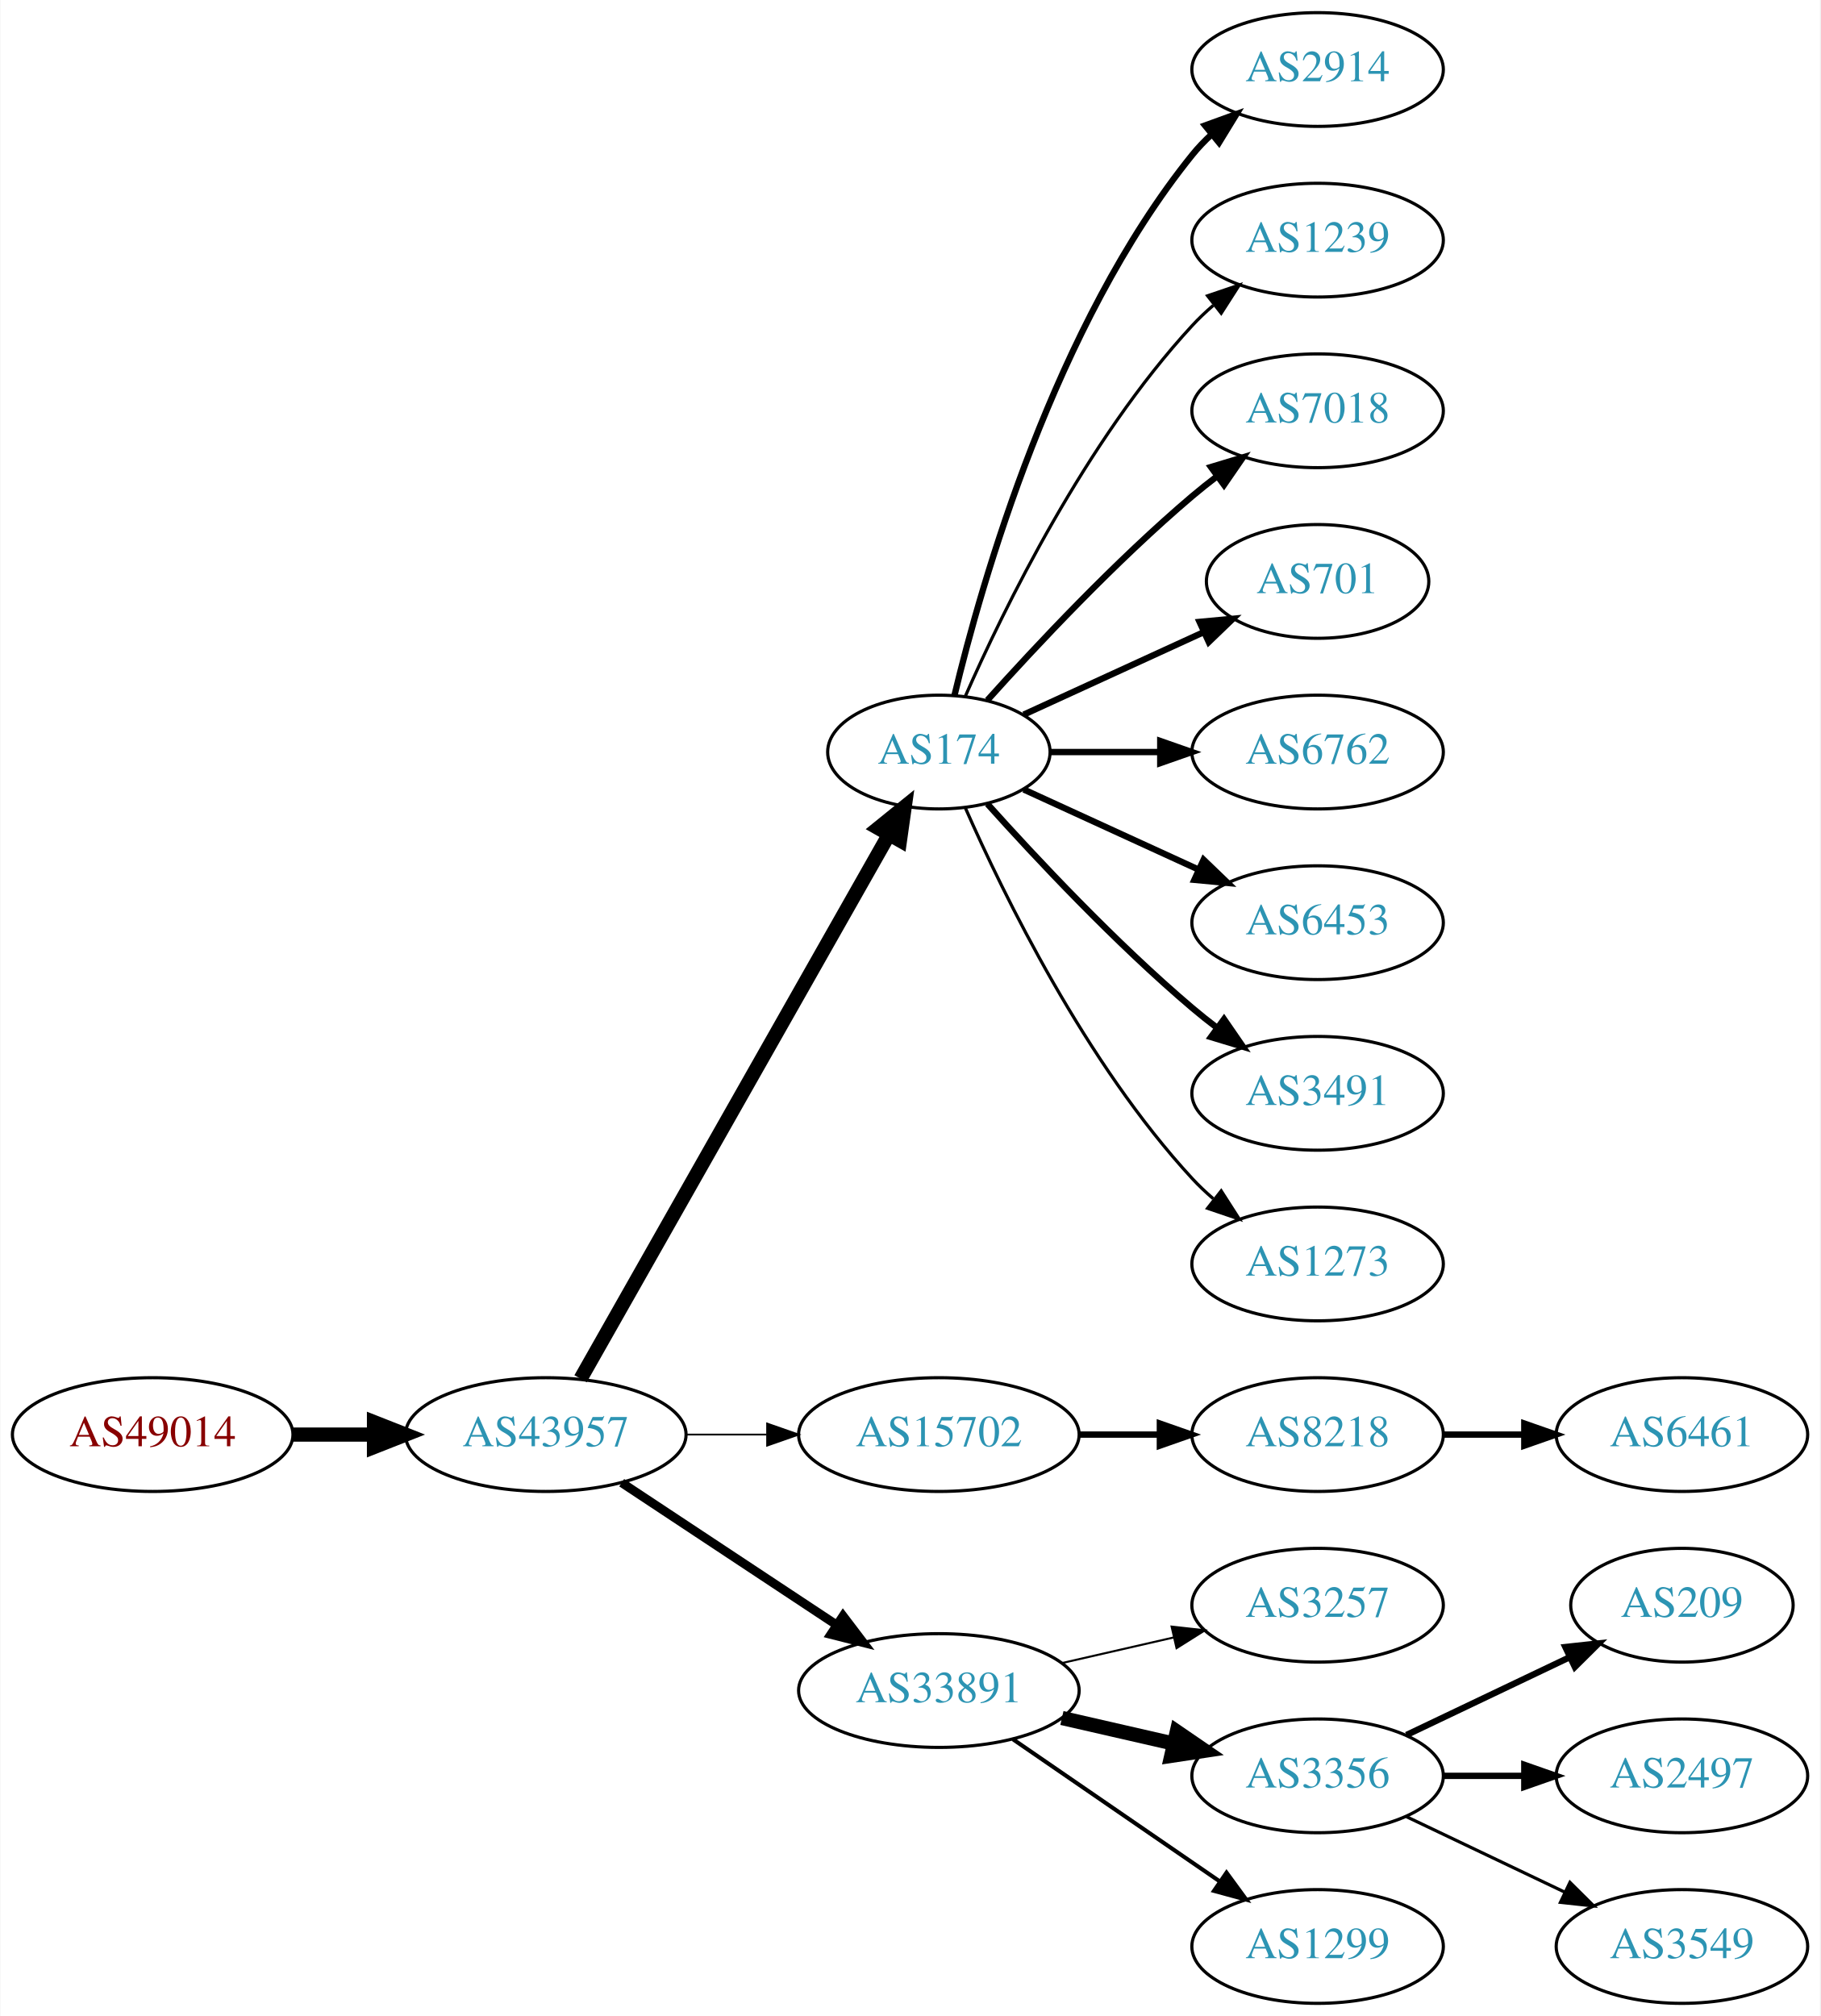
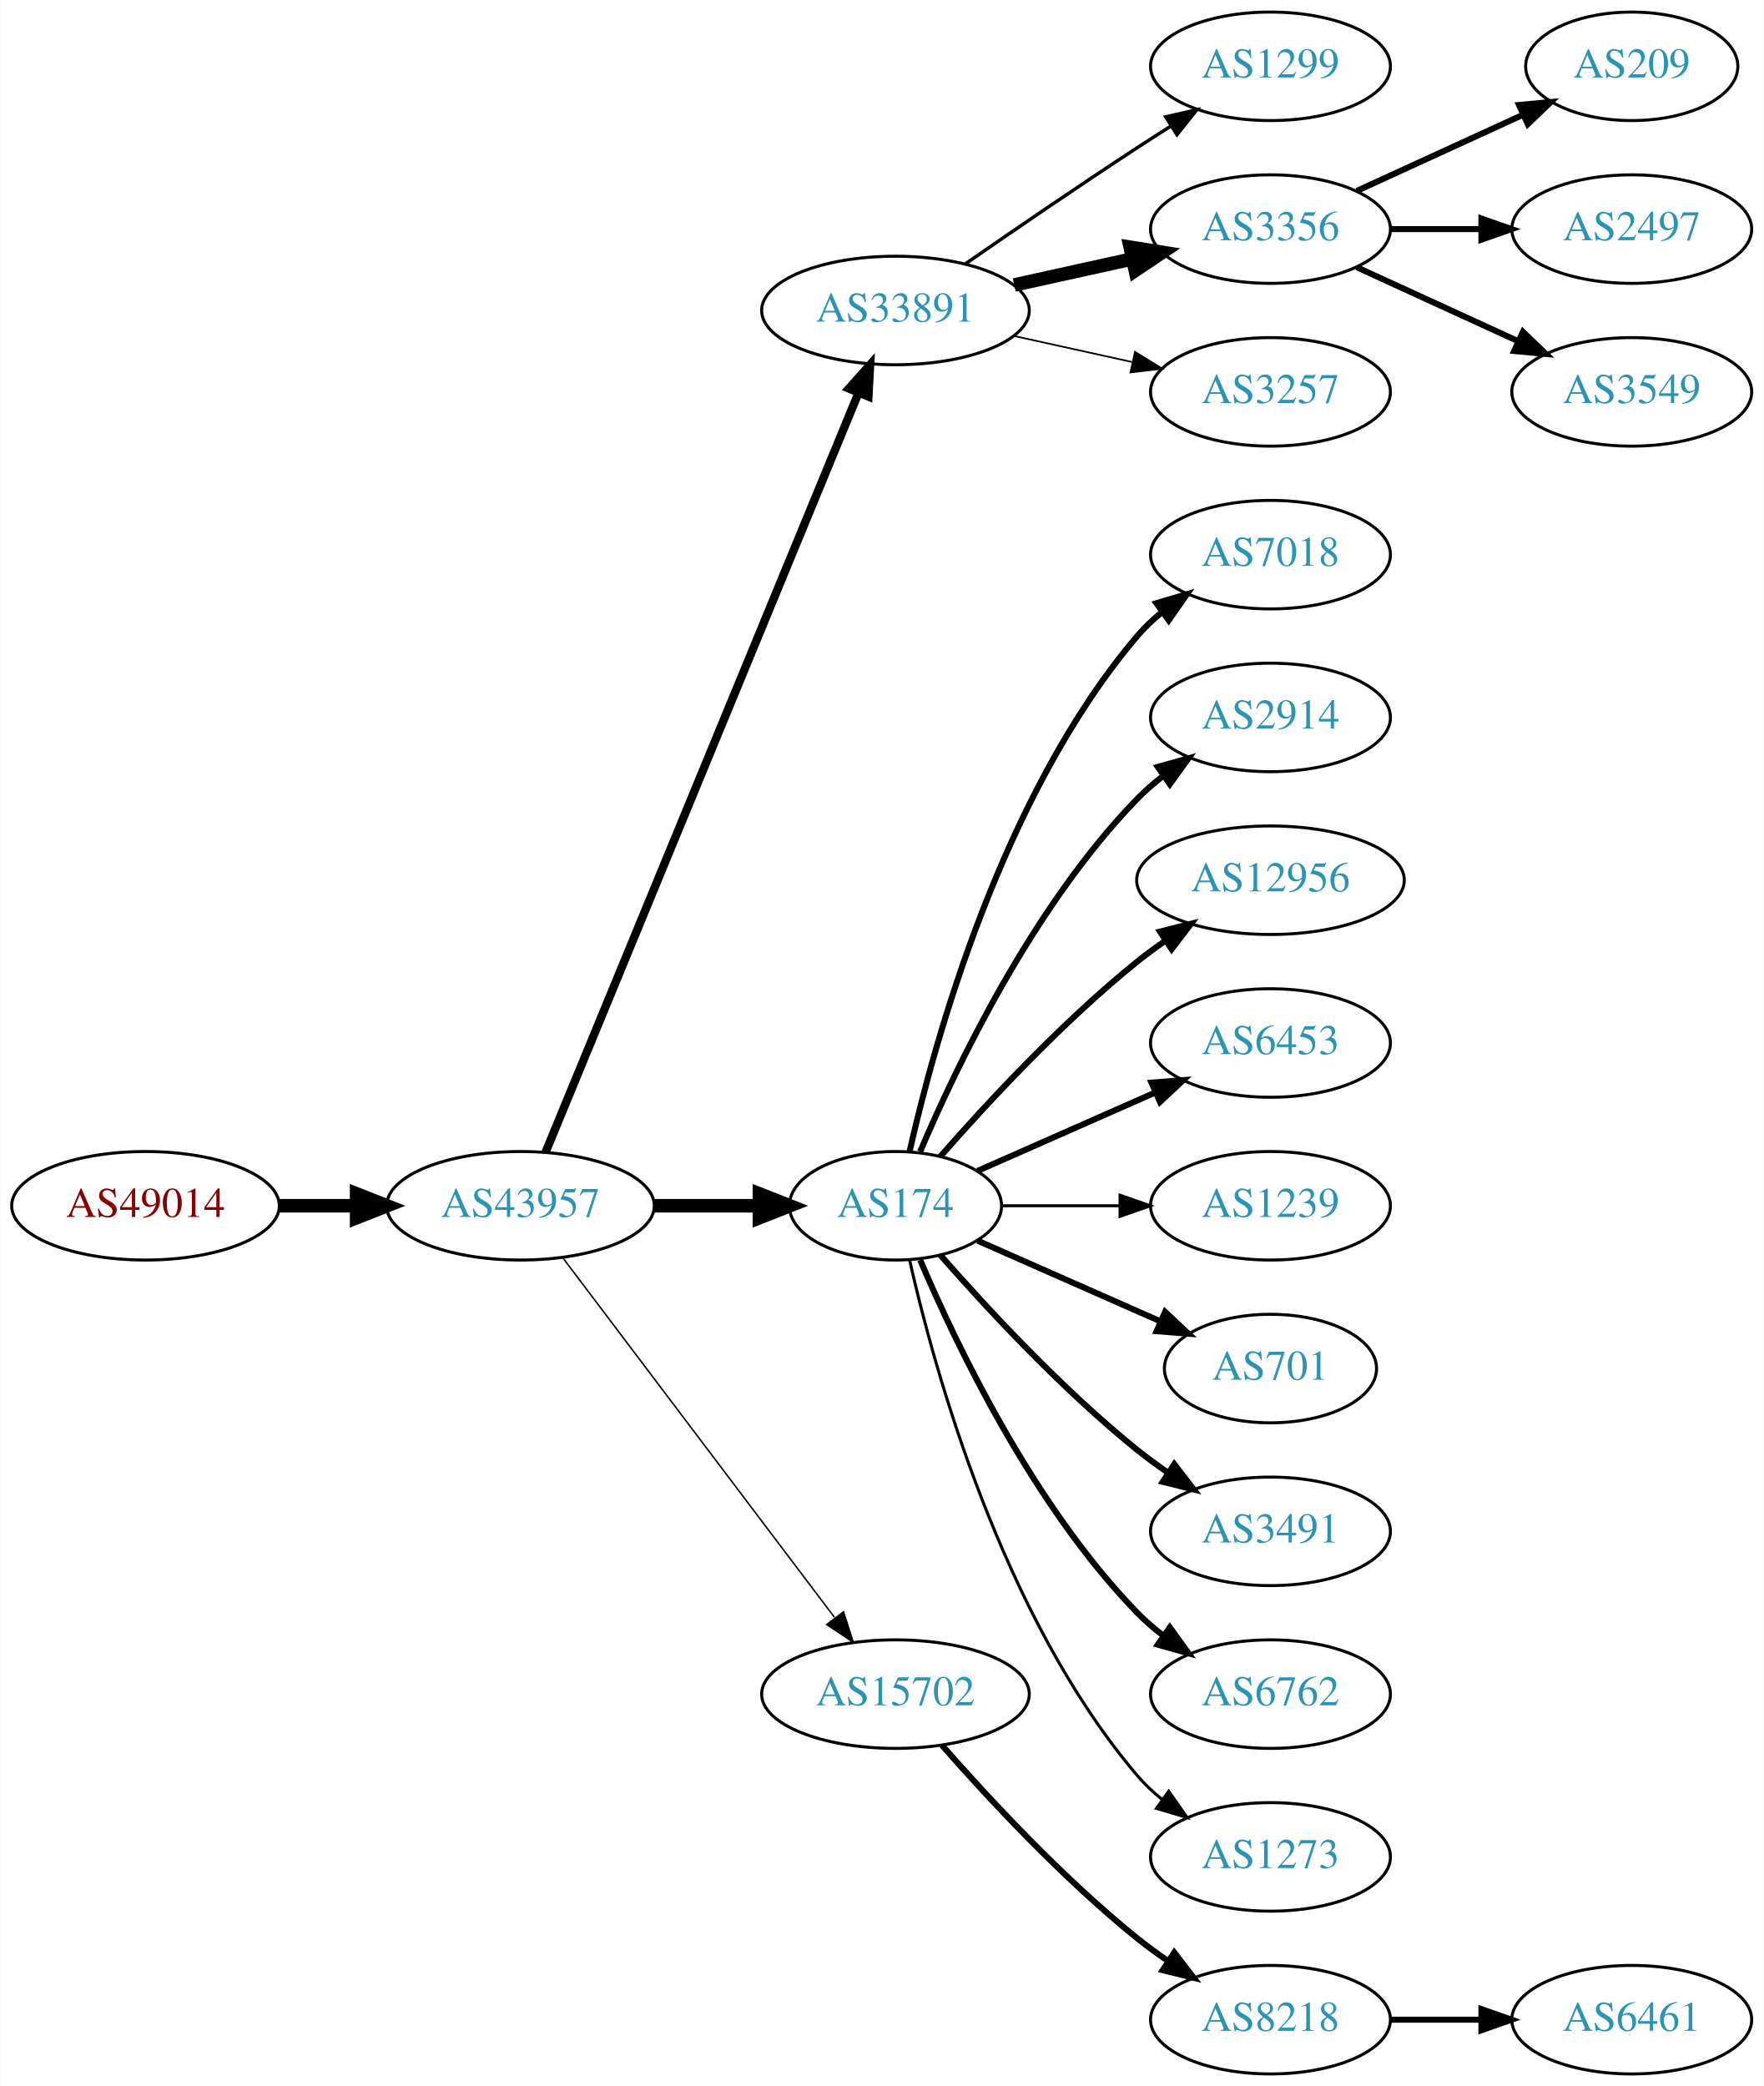
- <svg xmlns="http://www.w3.org/2000/svg" xmlns:xlink="http://www.w3.org/1999/xlink" width="576pt" height="638pt" viewBox="0.00 0.00 575.76 638.00">
-   <g id="graph0" class="graph" transform="scale(1 1) rotate(0) translate(4 634)">
-     <polygon fill="white" stroke="none" points="-4,4 -4,-634 571.762,-634 571.762,4 -4,4" />
+ <svg xmlns="http://www.w3.org/2000/svg" xmlns:xlink="http://www.w3.org/1999/xlink" width="585pt" height="692pt" viewBox="0.00 0.00 584.86 692.00">
+   <g id="graph0" class="graph" transform="scale(1 1) rotate(0) translate(4 688)">
+     <polygon fill="white" stroke="none" points="-4,4 -4,-688 580.862,-688 580.862,4 -4,4" />
    <g id="node1" class="node">
      <g id="a_node1">
        <a xlink:href="/asn/49014" xlink:title="AS49014 ~ Wirtschaftskammer Oesterreich [AT]">
-           <ellipse fill="#ffffff" stroke="black" cx="44.196" cy="-180" rx="44.393" ry="18" />
-           <text text-anchor="middle" x="44.196" y="-176.3" font-family="Times,serif" font-size="14.00" fill="#880000">AS49014</text>
+           <ellipse fill="#ffffff" stroke="black" cx="44.196" cy="-288" rx="44.393" ry="18" />
+           <text text-anchor="middle" x="44.196" y="-284.3" font-family="Times,serif" font-size="14.00" fill="#880000">AS49014</text>
        </a>
      </g>
    </g>
    <g id="node2" class="node">
      <g id="a_node2">
        <a xlink:href="/asn/43957" xlink:title="AS43957 ~ WNT Telecommunication GmbH [AT]">
-           <ellipse fill="#ffffff" stroke="black" cx="168.588" cy="-180" rx="44.393" ry="18" />
-           <text text-anchor="middle" x="168.588" y="-176.3" font-family="Times,serif" font-size="14.00" fill="#2c94b3">AS43957</text>
+           <ellipse fill="#ffffff" stroke="black" cx="168.588" cy="-288" rx="44.393" ry="18" />
+           <text text-anchor="middle" x="168.588" y="-284.3" font-family="Times,serif" font-size="14.00" fill="#2c94b3">AS43957</text>
        </a>
      </g>
    </g>
    <g id="edge1" class="edge">
-       <path fill="none" stroke="black" stroke-width="4.5" d="M88.692,-180C96.898,-180 105.569,-180 114.041,-180" />
-       <polygon fill="black" stroke="black" stroke-width="4.5" points="114.233,-183.938 124.233,-180 114.233,-176.063 114.233,-183.938" />
+       <path fill="none" stroke="black" stroke-width="4.5" d="M88.692,-288C96.898,-288 105.569,-288 114.041,-288" />
+       <polygon fill="black" stroke="black" stroke-width="4.5" points="114.233,-291.938 124.233,-288 114.233,-284.063 114.233,-291.938" />
    </g>
    <g id="node3" class="node">
      <g id="a_node3">
-         <a xlink:href="/asn/174" xlink:title="AS174 ~ Cogent Communications [US]">
-           <ellipse fill="#ffffff" stroke="black" cx="292.98" cy="-396" rx="35.194" ry="18" />
-           <text text-anchor="middle" x="292.98" y="-392.3" font-family="Times,serif" font-size="14.00" fill="#2c94b3">AS174</text>
+         <a xlink:href="/asn/33891" xlink:title="AS33891 ~ CORE-BACKBONE GMBH GLOBAL NETWORK [DE]">
+           <ellipse fill="#ffffff" stroke="black" cx="292.98" cy="-585" rx="44.393" ry="18" />
+           <text text-anchor="middle" x="292.98" y="-581.3" font-family="Times,serif" font-size="14.00" fill="#2c94b3">AS33891</text>
        </a>
      </g>
    </g>
    <g id="edge2" class="edge">
-       <path fill="none" stroke="black" stroke-width="4.5" d="M179.604,-197.676C201.137,-235.679 251.929,-325.316 277.186,-369.89" />
-       <polygon fill="black" stroke="black" stroke-width="4.5" points="273.812,-371.924 282.168,-378.683 280.664,-368.042 273.812,-371.924" />
+       <path fill="none" stroke="black" stroke-width="2.75" d="M176.878,-305.689C197.407,-355.507 255.821,-497.254 280.621,-557.436" />
+       <polygon fill="black" stroke="black" stroke-width="2.75" points="277.528,-559.116 284.574,-567.028 284,-556.449 277.528,-559.116" />
    </g>
    <g id="node4" class="node">
      <g id="a_node4">
-         <a xlink:href="/asn/15702" xlink:title="AS15702 ~ Onstage Online GmbH [AT]">
-           <ellipse fill="#ffffff" stroke="black" cx="292.98" cy="-180" rx="44.393" ry="18" />
-           <text text-anchor="middle" x="292.98" y="-176.3" font-family="Times,serif" font-size="14.00" fill="#2c94b3">AS15702</text>
+         <a xlink:href="/asn/174" xlink:title="AS174 ~ Cogent Communications [US]">
+           <ellipse fill="#ffffff" stroke="black" cx="292.98" cy="-288" rx="35.194" ry="18" />
+           <text text-anchor="middle" x="292.98" y="-284.3" font-family="Times,serif" font-size="14.00" fill="#2c94b3">AS174</text>
        </a>
      </g>
    </g>
    <g id="edge3" class="edge">
-       <path fill="none" stroke="black" stroke-width="0.562" d="M213.084,-180C221.29,-180 229.961,-180 238.434,-180" />
-       <polygon fill="black" stroke="black" stroke-width="0.562" points="238.625,-183.5 248.625,-180 238.625,-176.5 238.625,-183.5" />
+       <path fill="none" stroke="black" stroke-width="4.5" d="M213.084,-288C224.341,-288 236.473,-288 247.767,-288" />
+       <polygon fill="black" stroke="black" stroke-width="4.5" points="247.854,-291.938 257.854,-288 247.854,-284.063 247.854,-291.938" />
    </g>
    <g id="node5" class="node">
      <g id="a_node5">
-         <a xlink:href="/asn/33891" xlink:title="AS33891 ~ CORE-BACKBONE GMBH GLOBAL NETWORK [DE]">
-           <ellipse fill="#ffffff" stroke="black" cx="292.98" cy="-99" rx="44.393" ry="18" />
-           <text text-anchor="middle" x="292.98" y="-95.3" font-family="Times,serif" font-size="14.00" fill="#2c94b3">AS33891</text>
+         <a xlink:href="/asn/15702" xlink:title="AS15702 ~ Onstage Online GmbH [AT]">
+           <ellipse fill="#ffffff" stroke="black" cx="292.98" cy="-126" rx="44.393" ry="18" />
+           <text text-anchor="middle" x="292.98" y="-122.3" font-family="Times,serif" font-size="14.00" fill="#2c94b3">AS15702</text>
        </a>
      </g>
    </g>
    <g id="edge4" class="edge">
-       <path fill="none" stroke="black" stroke-width="2.812" d="M192.609,-164.765C211.841,-152.037 239.449,-133.766 260.686,-119.711" />
-       <polygon fill="black" stroke="black" stroke-width="2.812" points="262.655,-122.605 269.063,-114.167 258.792,-116.767 262.655,-122.605" />
+       <path fill="none" stroke="black" stroke-width="0.5" d="M182.686,-270.663C204.311,-242.04 247.582,-184.767 272.705,-151.514" />
+       <polygon fill="black" stroke="black" stroke-width="0.5" points="275.741,-153.301 278.976,-143.212 270.156,-149.081 275.741,-153.301" />
    </g>
    <g id="node6" class="node">
      <g id="a_node6">
-         <a xlink:href="/asn/2914" xlink:title="AS2914 ~ NTT America, Inc. [US]">
-           <ellipse fill="#ffffff" stroke="black" cx="412.823" cy="-612" rx="39.794" ry="18" />
-           <text text-anchor="middle" x="412.823" y="-608.3" font-family="Times,serif" font-size="14.00" fill="#2c94b3">AS2914</text>
+         <a xlink:href="/asn/1299" xlink:title="AS1299 ~ Telia Carrier [EU]">
+           <ellipse fill="#ffffff" stroke="black" cx="417.373" cy="-666" rx="39.794" ry="18" />
+           <text text-anchor="middle" x="417.373" y="-662.3" font-family="Times,serif" font-size="14.00" fill="#2c94b3">AS1299</text>
        </a>
      </g>
    </g>
    <g id="edge5" class="edge">
-       <path fill="none" stroke="black" stroke-width="2" d="M297.907,-413.882C306.465,-449.609 329.614,-531.008 373.176,-585 375.007,-587.269 377.077,-589.43 379.284,-591.468" />
-       <polygon fill="black" stroke="black" stroke-width="2" points="377.207,-594.291 387.166,-597.906 381.635,-588.869 377.207,-594.291" />
+       <path fill="none" stroke="black" stroke-width="1.125" d="M316.011,-600.367C331.813,-611.305 353.67,-626.261 373.176,-639 376.758,-641.339 380.529,-643.759 384.289,-646.144" />
+       <polygon fill="black" stroke="black" stroke-width="1.125" points="382.623,-649.231 392.95,-651.596 386.352,-643.307 382.623,-649.231" />
    </g>
    <g id="node7" class="node">
      <g id="a_node7">
-         <a xlink:href="/asn/1239" xlink:title="AS1239 ~ Sprint [US]">
-           <ellipse fill="#ffffff" stroke="black" cx="412.823" cy="-558" rx="39.794" ry="18" />
-           <text text-anchor="middle" x="412.823" y="-554.3" font-family="Times,serif" font-size="14.00" fill="#2c94b3">AS1239</text>
+         <a xlink:href="/asn/3356" xlink:title="AS3356 ~ Level 3 Parent, LLC [US]">
+           <ellipse fill="#ffffff" stroke="black" cx="417.373" cy="-612" rx="39.794" ry="18" />
+           <text text-anchor="middle" x="417.373" y="-608.3" font-family="Times,serif" font-size="14.00" fill="#2c94b3">AS3356</text>
        </a>
      </g>
    </g>
    <g id="edge6" class="edge">
-       <path fill="none" stroke="black" d="M301.396,-413.761C313.464,-441.183 339.436,-494.473 373.176,-531 375.207,-533.198 377.446,-535.319 379.792,-537.34" />
-       <polygon fill="black" stroke="black" points="378.004,-540.386 388.036,-543.794 382.319,-534.874 378.004,-540.386" />
+       <path fill="none" stroke="black" stroke-width="4.5" d="M332.37,-593.469C344.761,-596.202 358.608,-599.257 371.429,-602.085" />
+       <polygon fill="black" stroke="black" stroke-width="4.5" points="370.83,-605.985 381.443,-604.295 372.526,-598.295 370.83,-605.985" />
    </g>
    <g id="node8" class="node">
      <g id="a_node8">
-         <a xlink:href="/asn/7018" xlink:title="AS7018 ~ AT&amp;T Services, Inc. [US]">
-           <ellipse fill="#ffffff" stroke="black" cx="412.823" cy="-504" rx="39.794" ry="18" />
-           <text text-anchor="middle" x="412.823" y="-500.3" font-family="Times,serif" font-size="14.00" fill="#2c94b3">AS7018</text>
+         <a xlink:href="/asn/3257" xlink:title="AS3257 ~ GTT [DE]">
+           <ellipse fill="#ffffff" stroke="black" cx="417.373" cy="-558" rx="39.794" ry="18" />
+           <text text-anchor="middle" x="417.373" y="-554.3" font-family="Times,serif" font-size="14.00" fill="#2c94b3">AS3257</text>
        </a>
      </g>
    </g>
    <g id="edge7" class="edge">
-       <path fill="none" stroke="black" stroke-width="2" d="M308.342,-412.409C323.616,-429.432 348.875,-456.396 373.176,-477 375.674,-479.117 378.334,-481.232 381.045,-483.293" />
-       <polygon fill="black" stroke="black" stroke-width="2" points="379.082,-486.194 389.222,-489.266 383.212,-480.541 379.082,-486.194" />
+       <path fill="none" stroke="black" stroke-width="0.562" d="M332.37,-576.531C344.761,-573.798 358.608,-570.743 371.429,-567.915" />
+       <polygon fill="black" stroke="black" stroke-width="0.562" points="372.432,-571.278 381.443,-565.705 370.924,-564.442 372.432,-571.278" />
    </g>
    <g id="node9" class="node">
      <g id="a_node9">
-         <a xlink:href="/asn/701" xlink:title="AS701 ~ UUNET [US]">
-           <ellipse fill="#ffffff" stroke="black" cx="412.823" cy="-450" rx="35.194" ry="18" />
-           <text text-anchor="middle" x="412.823" y="-446.3" font-family="Times,serif" font-size="14.00" fill="#2c94b3">AS701</text>
+         <a xlink:href="/asn/7018" xlink:title="AS7018 ~ AT&amp;T Services, Inc. [US]">
+           <ellipse fill="#ffffff" stroke="black" cx="417.373" cy="-504" rx="39.794" ry="18" />
+           <text text-anchor="middle" x="417.373" y="-500.3" font-family="Times,serif" font-size="14.00" fill="#2c94b3">AS7018</text>
        </a>
      </g>
    </g>
    <g id="edge8" class="edge">
-       <path fill="none" stroke="black" stroke-width="2" d="M319.841,-407.851C336.573,-415.518 358.563,-425.594 376.847,-433.972" />
-       <polygon fill="black" stroke="black" stroke-width="2" points="375.473,-437.193 386.022,-438.177 378.389,-430.829 375.473,-437.193" />
+       <path fill="none" stroke="black" stroke-width="2" d="M297.674,-306.075C305.814,-342.148 328.247,-424.14 373.176,-477 375.611,-479.864 378.427,-482.521 381.432,-484.961" />
+       <polygon fill="black" stroke="black" stroke-width="2" points="379.531,-487.905 389.692,-490.906 383.62,-482.224 379.531,-487.905" />
    </g>
    <g id="node10" class="node">
      <g id="a_node10">
-         <a xlink:href="/asn/6762" xlink:title="AS6762 ~ TELECOM ITALIA SPARKLE S.p.A. [IT]">
-           <ellipse fill="#ffffff" stroke="black" cx="412.823" cy="-396" rx="39.794" ry="18" />
-           <text text-anchor="middle" x="412.823" y="-392.3" font-family="Times,serif" font-size="14.00" fill="#2c94b3">AS6762</text>
+         <a xlink:href="/asn/2914" xlink:title="AS2914 ~ NTT America, Inc. [US]">
+           <ellipse fill="#ffffff" stroke="black" cx="417.373" cy="-450" rx="39.794" ry="18" />
+           <text text-anchor="middle" x="417.373" y="-446.3" font-family="Times,serif" font-size="14.00" fill="#2c94b3">AS2914</text>
        </a>
      </g>
    </g>
    <g id="edge9" class="edge">
-       <path fill="none" stroke="black" stroke-width="2" d="M328.382,-396C339.206,-396 351.374,-396 363.001,-396" />
-       <polygon fill="black" stroke="black" stroke-width="2" points="363.032,-399.5 373.032,-396 363.032,-392.5 363.032,-399.5" />
+       <path fill="none" stroke="black" stroke-width="2" d="M301.171,-305.975C312.938,-333.682 338.512,-387.348 373.176,-423 375.797,-425.695 378.737,-428.239 381.82,-430.608" />
+       <polygon fill="black" stroke="black" stroke-width="2" points="379.986,-433.597 390.189,-436.455 383.995,-427.859 379.986,-433.597" />
    </g>
    <g id="node11" class="node">
      <g id="a_node11">
-         <a xlink:href="/asn/6453" xlink:title="AS6453 ~ TATA COMMUNICATIONS (AMERICA) INC [US]">
-           <ellipse fill="#ffffff" stroke="black" cx="412.823" cy="-342" rx="39.794" ry="18" />
-           <text text-anchor="middle" x="412.823" y="-338.3" font-family="Times,serif" font-size="14.00" fill="#2c94b3">AS6453</text>
+         <a xlink:href="/asn/12956" xlink:title="AS12956 ~ TELXIUS [ES]">
+           <ellipse fill="#ffffff" stroke="black" cx="417.373" cy="-396" rx="44.393" ry="18" />
+           <text text-anchor="middle" x="417.373" y="-392.3" font-family="Times,serif" font-size="14.00" fill="#2c94b3">AS12956</text>
        </a>
      </g>
    </g>
    <g id="edge10" class="edge">
-       <path fill="none" stroke="black" stroke-width="2" d="M319.841,-384.149C335.962,-376.762 356.964,-367.138 374.83,-358.952" />
-       <polygon fill="black" stroke="black" stroke-width="2" points="376.748,-361.923 384.381,-354.575 373.832,-355.559 376.748,-361.923" />
+       <path fill="none" stroke="black" stroke-width="2" d="M307.854,-304.345C322.924,-321.559 348.202,-348.901 373.176,-369 376.105,-371.357 379.251,-373.675 382.463,-375.902" />
+       <polygon fill="black" stroke="black" stroke-width="2" points="380.738,-378.958 391.011,-381.552 384.598,-373.118 380.738,-378.958" />
    </g>
    <g id="node12" class="node">
      <g id="a_node12">
-         <a xlink:href="/asn/3491" xlink:title="AS3491 ~ PCCW Global, Inc. [US]">
-           <ellipse fill="#ffffff" stroke="black" cx="412.823" cy="-288" rx="39.794" ry="18" />
-           <text text-anchor="middle" x="412.823" y="-284.3" font-family="Times,serif" font-size="14.00" fill="#2c94b3">AS3491</text>
+         <a xlink:href="/asn/6453" xlink:title="AS6453 ~ TATA COMMUNICATIONS (AMERICA) INC [US]">
+           <ellipse fill="#ffffff" stroke="black" cx="417.373" cy="-342" rx="39.794" ry="18" />
+           <text text-anchor="middle" x="417.373" y="-338.3" font-family="Times,serif" font-size="14.00" fill="#2c94b3">AS6453</text>
        </a>
      </g>
    </g>
    <g id="edge11" class="edge">
-       <path fill="none" stroke="black" stroke-width="2" d="M308.342,-379.591C323.616,-362.568 348.875,-335.604 373.176,-315 375.674,-312.883 378.334,-310.768 381.045,-308.707" />
-       <polygon fill="black" stroke="black" stroke-width="2" points="383.212,-311.459 389.222,-302.734 379.082,-305.806 383.212,-311.459" />
+       <path fill="none" stroke="black" stroke-width="2" d="M320.237,-299.584C337.422,-307.167 360.135,-317.188 379.17,-325.586" />
+       <polygon fill="black" stroke="black" stroke-width="2" points="377.896,-328.849 388.458,-329.684 380.721,-322.445 377.896,-328.849" />
    </g>
    <g id="node13" class="node">
      <g id="a_node13">
-         <a xlink:href="/asn/1273" xlink:title="AS1273 ~ Vodafone Group PLC [EU]">
-           <ellipse fill="#ffffff" stroke="black" cx="412.823" cy="-234" rx="39.794" ry="18" />
-           <text text-anchor="middle" x="412.823" y="-230.3" font-family="Times,serif" font-size="14.00" fill="#2c94b3">AS1273</text>
+         <a xlink:href="/asn/1239" xlink:title="AS1239 ~ Sprint [US]">
+           <ellipse fill="#ffffff" stroke="black" cx="417.373" cy="-288" rx="39.794" ry="18" />
+           <text text-anchor="middle" x="417.373" y="-284.3" font-family="Times,serif" font-size="14.00" fill="#2c94b3">AS1239</text>
        </a>
      </g>
    </g>
    <g id="edge12" class="edge">
-       <path fill="none" stroke="black" d="M301.396,-378.239C313.464,-350.817 339.436,-297.527 373.176,-261 375.207,-258.802 377.446,-256.681 379.792,-254.66" />
-       <polygon fill="black" stroke="black" points="382.319,-257.126 388.036,-248.206 378.004,-251.614 382.319,-257.126" />
+       <path fill="none" stroke="black" d="M328.399,-288C340.45,-288 354.226,-288 367.244,-288" />
+       <polygon fill="black" stroke="black" points="367.474,-291.5 377.473,-288 367.473,-284.5 367.474,-291.5" />
    </g>
    <g id="node14" class="node">
      <g id="a_node14">
-         <a xlink:href="/asn/8218" xlink:title="AS8218 ~ legacy Neotelecoms [FR]">
-           <ellipse fill="#ffffff" stroke="black" cx="412.823" cy="-180" rx="39.794" ry="18" />
-           <text text-anchor="middle" x="412.823" y="-176.3" font-family="Times,serif" font-size="14.00" fill="#2c94b3">AS8218</text>
+         <a xlink:href="/asn/701" xlink:title="AS701 ~ UUNET [US]">
+           <ellipse fill="#ffffff" stroke="black" cx="417.373" cy="-234" rx="35.194" ry="18" />
+           <text text-anchor="middle" x="417.373" y="-230.3" font-family="Times,serif" font-size="14.00" fill="#2c94b3">AS701</text>
        </a>
      </g>
    </g>
    <g id="edge13" class="edge">
-       <path fill="none" stroke="black" stroke-width="2" d="M337.191,-180C345.504,-180 354.267,-180 362.749,-180" />
-       <polygon fill="black" stroke="black" stroke-width="2" points="362.908,-183.5 372.908,-180 362.908,-176.5 362.908,-183.5" />
+       <path fill="none" stroke="black" stroke-width="2" d="M320.237,-276.416C337.902,-268.621 361.41,-258.25 380.758,-249.713" />
+       <polygon fill="black" stroke="black" stroke-width="2" points="382.424,-252.804 390.16,-245.565 379.598,-246.4 382.424,-252.804" />
+     </g>
+     <g id="node15" class="node">
+       <g id="a_node15">
+         <a xlink:href="/asn/3491" xlink:title="AS3491 ~ PCCW Global, Inc. [US]">
+           <ellipse fill="#ffffff" stroke="black" cx="417.373" cy="-180" rx="39.794" ry="18" />
+           <text text-anchor="middle" x="417.373" y="-176.3" font-family="Times,serif" font-size="14.00" fill="#2c94b3">AS3491</text>
+         </a>
+       </g>
+     </g>
+     <g id="edge14" class="edge">
+       <path fill="none" stroke="black" stroke-width="2" d="M307.854,-271.655C322.924,-254.441 348.202,-227.099 373.176,-207 376.432,-204.38 379.957,-201.808 383.542,-199.354" />
+       <polygon fill="black" stroke="black" stroke-width="2" points="385.46,-202.281 391.914,-193.879 381.629,-196.423 385.46,-202.281" />
    </g>
    <g id="node16" class="node">
      <g id="a_node16">
-         <a xlink:href="/asn/3257" xlink:title="AS3257 ~ GTT [DE]">
-           <ellipse fill="#ffffff" stroke="black" cx="412.823" cy="-126" rx="39.794" ry="18" />
-           <text text-anchor="middle" x="412.823" y="-122.3" font-family="Times,serif" font-size="14.00" fill="#2c94b3">AS3257</text>
+         <a xlink:href="/asn/6762" xlink:title="AS6762 ~ TELECOM ITALIA SPARKLE S.p.A. [IT]">
+           <ellipse fill="#ffffff" stroke="black" cx="417.373" cy="-126" rx="39.794" ry="18" />
+           <text text-anchor="middle" x="417.373" y="-122.3" font-family="Times,serif" font-size="14.00" fill="#2c94b3">AS6762</text>
        </a>
      </g>
    </g>
    <g id="edge15" class="edge">
-       <path fill="none" stroke="black" stroke-width="0.643" d="M331.915,-107.692C343.156,-110.267 355.568,-113.111 367.192,-115.774" />
-       <polygon fill="black" stroke="black" stroke-width="0.643" points="366.624,-119.235 377.153,-118.057 368.188,-112.412 366.624,-119.235" />
+       <path fill="none" stroke="black" stroke-width="2" d="M301.171,-270.025C312.938,-242.318 338.512,-188.652 373.176,-153 375.797,-150.305 378.737,-147.761 381.82,-145.392" />
+       <polygon fill="black" stroke="black" stroke-width="2" points="383.995,-148.141 390.189,-139.545 379.986,-142.403 383.995,-148.141" />
    </g>
    <g id="node17" class="node">
      <g id="a_node17">
-         <a xlink:href="/asn/3356" xlink:title="AS3356 ~ Level 3 Parent, LLC [US]">
-           <ellipse fill="#ffffff" stroke="black" cx="412.823" cy="-72" rx="39.794" ry="18" />
-           <text text-anchor="middle" x="412.823" y="-68.3" font-family="Times,serif" font-size="14.00" fill="#2c94b3">AS3356</text>
+         <a xlink:href="/asn/1273" xlink:title="AS1273 ~ Vodafone Group PLC [EU]">
+           <ellipse fill="#ffffff" stroke="black" cx="417.373" cy="-72" rx="39.794" ry="18" />
+           <text text-anchor="middle" x="417.373" y="-68.3" font-family="Times,serif" font-size="14.00" fill="#2c94b3">AS1273</text>
        </a>
      </g>
    </g>
    <g id="edge16" class="edge">
-       <path fill="none" stroke="black" stroke-width="4.5" d="M331.915,-90.308C343.156,-87.733 355.568,-84.889 367.192,-82.226" />
-       <polygon fill="black" stroke="black" stroke-width="4.5" points="368.285,-86.015 377.153,-79.944 366.527,-78.339 368.285,-86.015" />
+       <path fill="none" stroke="black" d="M297.674,-269.925C305.814,-233.852 328.247,-151.86 373.176,-99 375.611,-96.136 378.427,-93.479 381.432,-91.039" />
+       <polygon fill="black" stroke="black" points="383.62,-93.776 389.692,-85.094 379.531,-88.095 383.62,-93.776" />
+     </g>
+     <g id="node21" class="node">
+       <g id="a_node21">
+         <a xlink:href="/asn/8218" xlink:title="AS8218 ~ legacy Neotelecoms [FR]">
+           <ellipse fill="#ffffff" stroke="black" cx="417.373" cy="-18" rx="39.794" ry="18" />
+           <text text-anchor="middle" x="417.373" y="-14.3" font-family="Times,serif" font-size="14.00" fill="#2c94b3">AS8218</text>
+         </a>
+       </g>
+     </g>
+     <g id="edge20" class="edge">
+       <path fill="none" stroke="black" stroke-width="2" d="M308.413,-109.017C323.544,-91.772 348.509,-64.852 373.176,-45 376.432,-42.38 379.957,-39.808 383.542,-37.354" />
+       <polygon fill="black" stroke="black" stroke-width="2" points="385.46,-40.281 391.914,-31.879 381.629,-34.423 385.46,-40.281" />
    </g>
    <g id="node18" class="node">
      <g id="a_node18">
-         <a xlink:href="/asn/1299" xlink:title="AS1299 ~ Telia Carrier [EU]">
-           <ellipse fill="#ffffff" stroke="black" cx="412.823" cy="-18" rx="39.794" ry="18" />
-           <text text-anchor="middle" x="412.823" y="-14.3" font-family="Times,serif" font-size="14.00" fill="#2c94b3">AS1299</text>
+         <a xlink:href="/asn/209" xlink:title="AS209 ~ CenturyLink Communications, LLC [US]">
+           <ellipse fill="#ffffff" stroke="black" cx="537.215" cy="-666" rx="35.194" ry="18" />
+           <text text-anchor="middle" x="537.215" y="-662.3" font-family="Times,serif" font-size="14.00" fill="#2c94b3">AS209</text>
        </a>
      </g>
    </g>
    <g id="edge17" class="edge">
-       <path fill="none" stroke="black" stroke-width="1.286" d="M316.423,-83.574C335.004,-70.802 361.565,-52.545 381.945,-38.537" />
-       <polygon fill="black" stroke="black" stroke-width="1.286" points="384.001,-41.371 390.259,-32.822 380.036,-35.602 384.001,-41.371" />
-     </g>
-     <g id="node15" class="node">
-       <g id="a_node15">
-         <a xlink:href="/asn/6461" xlink:title="AS6461 ~ Zayo Bandwidth [US]">
-           <ellipse fill="#ffffff" stroke="black" cx="528.116" cy="-180" rx="39.794" ry="18" />
-           <text text-anchor="middle" x="528.116" y="-176.3" font-family="Times,serif" font-size="14.00" fill="#2c94b3">AS6461</text>
-         </a>
-       </g>
-     </g>
-     <g id="edge14" class="edge">
-       <path fill="none" stroke="black" stroke-width="2" d="M452.495,-180C460.698,-180 469.462,-180 477.994,-180" />
-       <polygon fill="black" stroke="black" stroke-width="2" points="478.233,-183.5 488.233,-180 478.233,-176.5 478.233,-183.5" />
+       <path fill="none" stroke="black" stroke-width="2" d="M446.001,-624.661C462.418,-632.183 483.399,-641.798 500.996,-649.861" />
+       <polygon fill="black" stroke="black" stroke-width="2" points="499.824,-653.174 510.373,-654.158 502.74,-646.811 499.824,-653.174" />
    </g>
    <g id="node19" class="node">
      <g id="a_node19">
-         <a xlink:href="/asn/209" xlink:title="AS209 ~ CenturyLink Communications, LLC [US]">
-           <ellipse fill="#ffffff" stroke="black" cx="528.116" cy="-126" rx="35.194" ry="18" />
-           <text text-anchor="middle" x="528.116" y="-122.3" font-family="Times,serif" font-size="14.00" fill="#2c94b3">AS209</text>
+         <a xlink:href="/asn/2497" xlink:title="AS2497 ~ Internet Initiative Japan Inc. [JP]">
+           <ellipse fill="#ffffff" stroke="black" cx="537.215" cy="-612" rx="39.794" ry="18" />
+           <text text-anchor="middle" x="537.215" y="-608.3" font-family="Times,serif" font-size="14.00" fill="#2c94b3">AS2497</text>
        </a>
      </g>
    </g>
    <g id="edge18" class="edge">
-       <path fill="none" stroke="black" stroke-width="2" d="M440.959,-84.934C456.391,-92.29 475.877,-101.577 492.412,-109.459" />
-       <polygon fill="black" stroke="black" stroke-width="2" points="491.221,-112.768 501.754,-113.911 494.232,-106.449 491.221,-112.768" />
+       <path fill="none" stroke="black" stroke-width="2" d="M457.285,-612C466.839,-612 477.188,-612 487.151,-612" />
+       <polygon fill="black" stroke="black" stroke-width="2" points="487.343,-615.5 497.343,-612 487.343,-608.5 487.343,-615.5" />
    </g>
    <g id="node20" class="node">
      <g id="a_node20">
-         <a xlink:href="/asn/2497" xlink:title="AS2497 ~ Internet Initiative Japan Inc. [JP]">
-           <ellipse fill="#ffffff" stroke="black" cx="528.116" cy="-72" rx="39.794" ry="18" />
-           <text text-anchor="middle" x="528.116" y="-68.3" font-family="Times,serif" font-size="14.00" fill="#2c94b3">AS2497</text>
+         <a xlink:href="/asn/3549" xlink:title="AS3549 ~ Level 3 Parent, LLC [US]">
+           <ellipse fill="#ffffff" stroke="black" cx="537.215" cy="-558" rx="39.794" ry="18" />
+           <text text-anchor="middle" x="537.215" y="-554.3" font-family="Times,serif" font-size="14.00" fill="#2c94b3">AS3549</text>
        </a>
      </g>
    </g>
    <g id="edge19" class="edge">
-       <path fill="none" stroke="black" stroke-width="2" d="M452.495,-72C460.698,-72 469.462,-72 477.994,-72" />
-       <polygon fill="black" stroke="black" stroke-width="2" points="478.233,-75.5 488.233,-72 478.233,-68.5 478.233,-75.5" />
-     </g>
-     <g id="node21" class="node">
-       <g id="a_node21">
-         <a xlink:href="/asn/3549" xlink:title="AS3549 ~ Level 3 Parent, LLC [US]">
-           <ellipse fill="#ffffff" stroke="black" cx="528.116" cy="-18" rx="39.794" ry="18" />
-           <text text-anchor="middle" x="528.116" y="-14.3" font-family="Times,serif" font-size="14.00" fill="#2c94b3">AS3549</text>
-         </a>
-       </g>
-     </g>
-     <g id="edge20" class="edge">
-       <path fill="none" stroke="black" d="M440.959,-59.066C455.953,-51.919 474.774,-42.948 490.998,-35.215" />
-       <polygon fill="black" stroke="black" points="492.68,-38.291 500.201,-30.829 489.668,-31.972 492.68,-38.291" />
+       <path fill="none" stroke="black" stroke-width="2" d="M446.001,-599.339C461.958,-592.027 482.229,-582.739 499.512,-574.819" />
+       <polygon fill="black" stroke="black" stroke-width="2" points="501.126,-577.929 508.759,-570.581 498.21,-571.565 501.126,-577.929" />
+     </g>
+     <g id="node22" class="node">
+       <g id="a_node22">
+         <a xlink:href="/asn/6461" xlink:title="AS6461 ~ Zayo Bandwidth [US]">
+           <ellipse fill="#ffffff" stroke="black" cx="537.215" cy="-18" rx="39.794" ry="18" />
+           <text text-anchor="middle" x="537.215" y="-14.3" font-family="Times,serif" font-size="14.00" fill="#2c94b3">AS6461</text>
+         </a>
+       </g>
+     </g>
+     <g id="edge21" class="edge">
+       <path fill="none" stroke="black" stroke-width="2" d="M457.285,-18C466.839,-18 477.188,-18 487.151,-18" />
+       <polygon fill="black" stroke="black" stroke-width="2" points="487.343,-21.5 497.343,-18 487.343,-14.5 487.343,-21.5" />
    </g>
  </g>
</svg>
